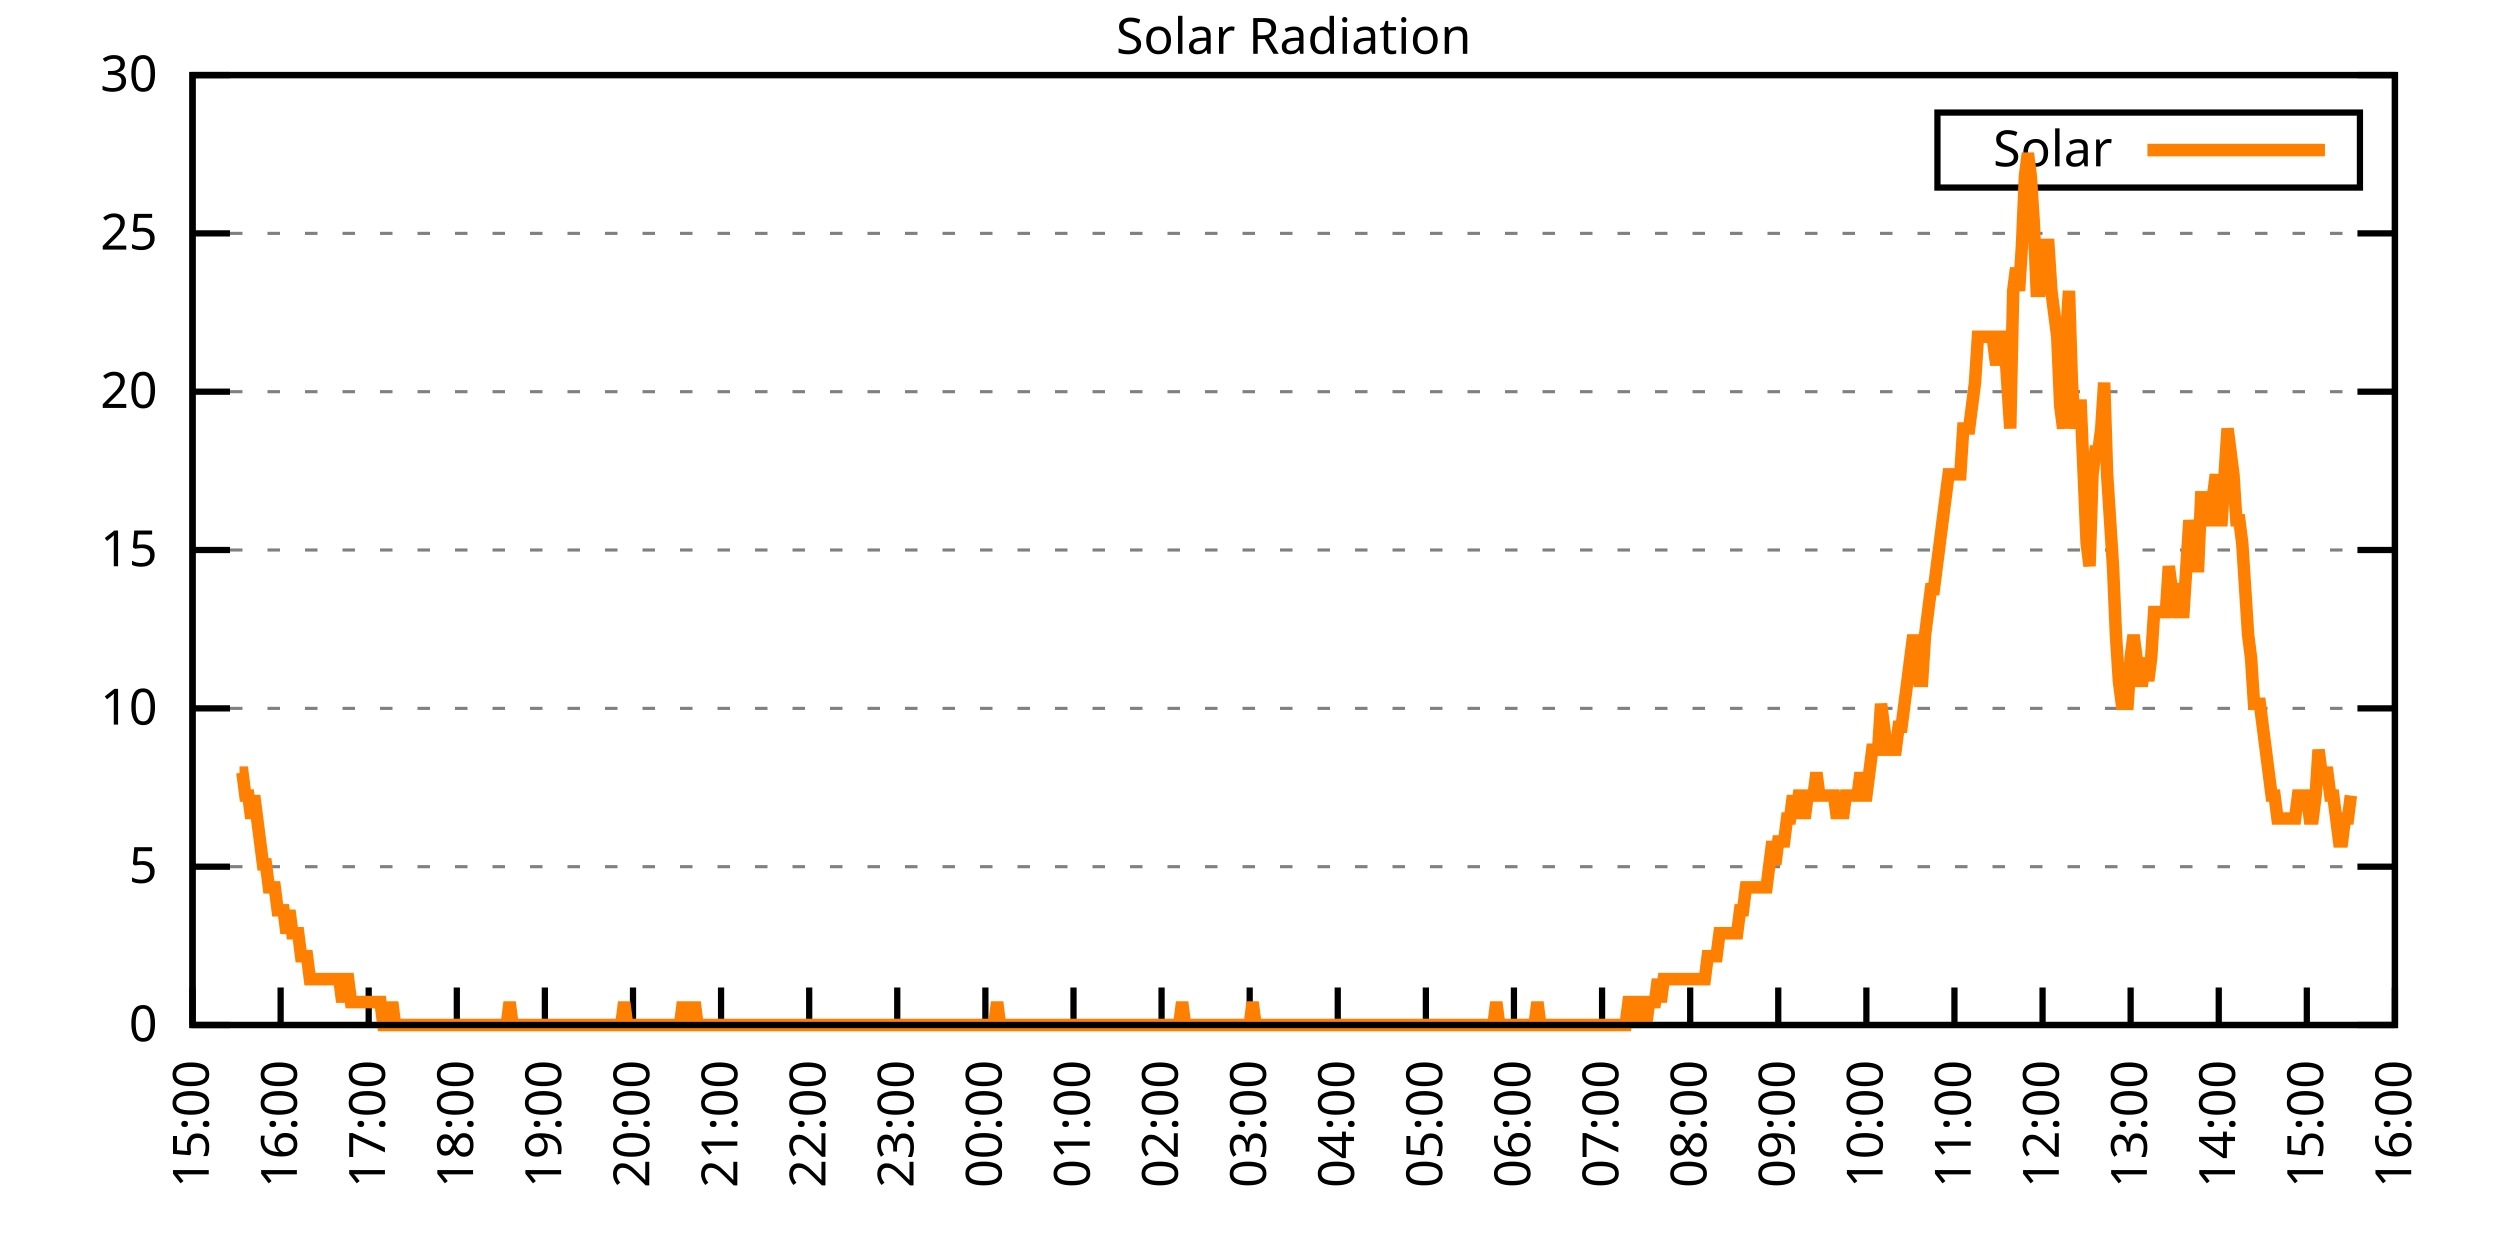
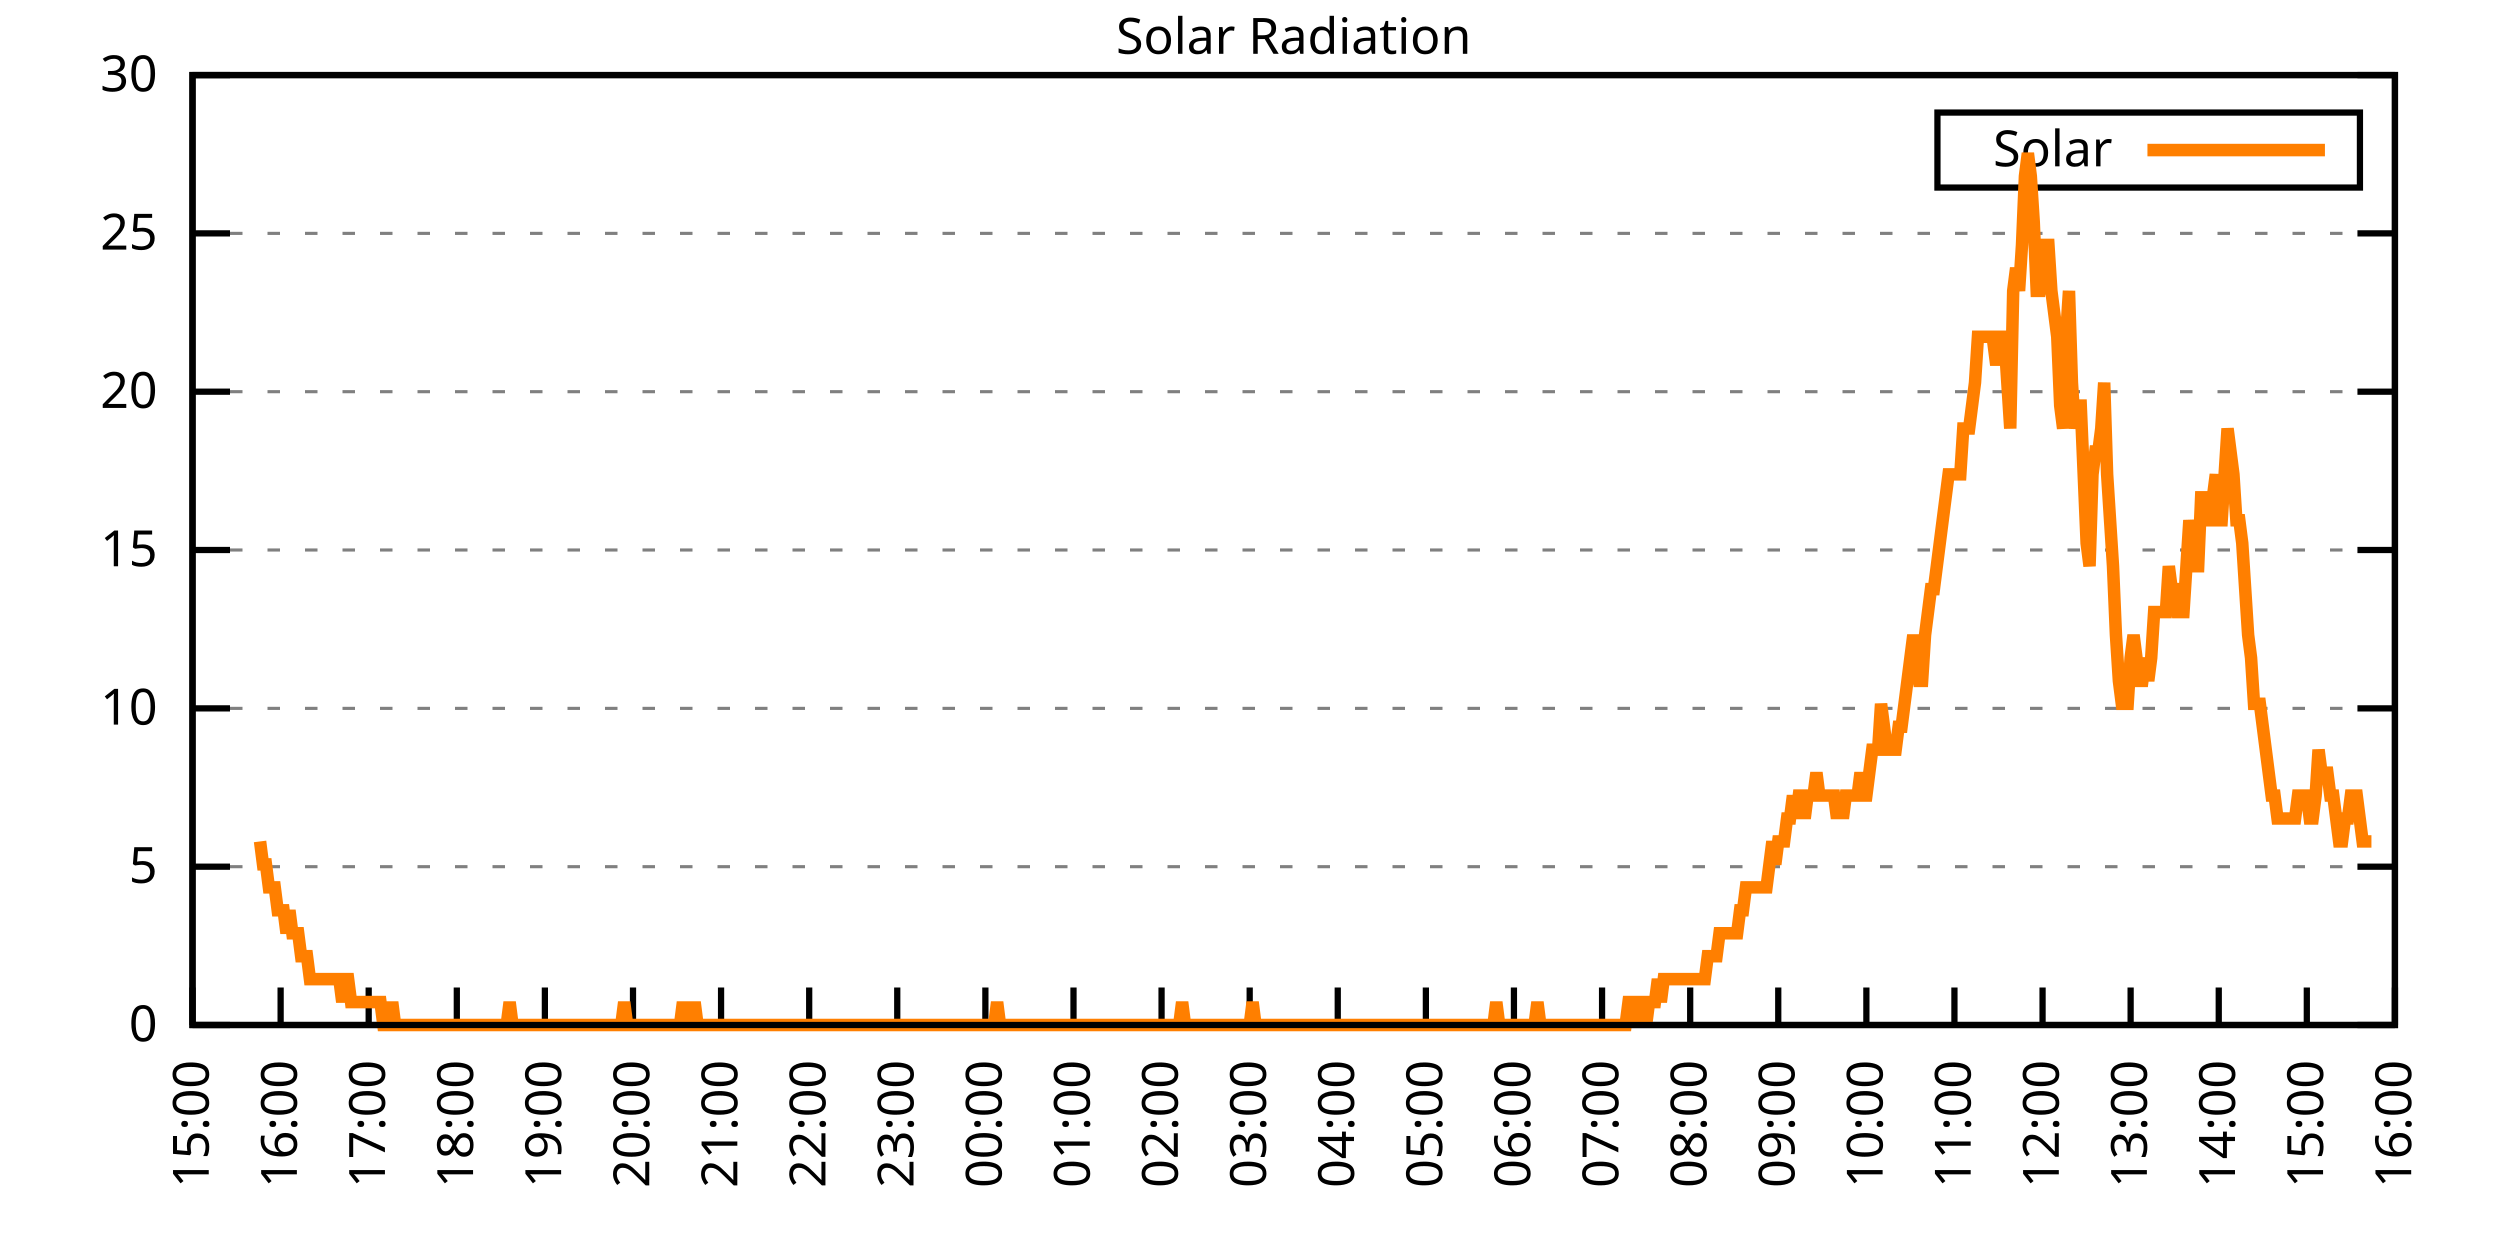
<svg xmlns="http://www.w3.org/2000/svg" xmlns:xlink="http://www.w3.org/1999/xlink" width="400" height="200" viewBox="0 0 400 200">
  <g id="gnuplot_canvas">
    <rect x="0" y="0" width="400" height="200" fill="none" />
    <defs>
      <circle id="gpDot" r="0.5" stroke-width="0.5" stroke="currentColor" />
      <path id="gpPt0" stroke-width="0.333" stroke="currentColor" d="M-1,0 h2 M0,-1 v2" />
      <path id="gpPt1" stroke-width="0.333" stroke="currentColor" d="M-1,-1 L1,1 M1,-1 L-1,1" />
      <path id="gpPt2" stroke-width="0.333" stroke="currentColor" d="M-1,0 L1,0 M0,-1 L0,1 M-1,-1 L1,1 M-1,1 L1,-1" />
      <rect id="gpPt3" stroke-width="0.333" stroke="currentColor" x="-1" y="-1" width="2" height="2" />
      <rect id="gpPt4" stroke-width="0.333" stroke="currentColor" fill="currentColor" x="-1" y="-1" width="2" height="2" />
      <circle id="gpPt5" stroke-width="0.333" stroke="currentColor" cx="0" cy="0" r="1" />
      <use xlink:href="#gpPt5" id="gpPt6" fill="currentColor" stroke="none" />
      <path id="gpPt7" stroke-width="0.333" stroke="currentColor" d="M0,-1.33 L-1.33,0.67 L1.33,0.67 z" />
      <use xlink:href="#gpPt7" id="gpPt8" fill="currentColor" stroke="none" />
      <use xlink:href="#gpPt7" id="gpPt9" stroke="currentColor" transform="rotate(180)" />
      <use xlink:href="#gpPt9" id="gpPt10" fill="currentColor" stroke="none" />
      <use xlink:href="#gpPt3" id="gpPt11" stroke="currentColor" transform="rotate(45)" />
      <use xlink:href="#gpPt11" id="gpPt12" fill="currentColor" stroke="none" />
      <path id="gpPt13" stroke-width="0.333" stroke="currentColor" d="M0,1.330 L1.265,0.411 L0.782,-1.067 L-0.782,-1.076 L-1.265,0.411 z" />
      <use xlink:href="#gpPt13" id="gpPt14" fill="currentColor" stroke="none" />
      <filter id="textbox" filterUnits="objectBoundingBox" x="0" y="0" height="1" width="1">
        <feFlood flood-color="white" flood-opacity="1" result="bgnd" />
        <feComposite in="SourceGraphic" in2="bgnd" operator="atop" />
      </filter>
      <filter id="greybox" filterUnits="objectBoundingBox" x="0" y="0" height="1" width="1">
        <feFlood flood-color="lightgrey" flood-opacity="1" result="grey" />
        <feComposite in="SourceGraphic" in2="grey" operator="atop" />
      </filter>
    </defs>
    <g fill="none" color="white" stroke="currentColor" stroke-width="1.00" stroke-linecap="butt" stroke-linejoin="miter">
</g>
    <g fill="none" color="black" stroke="currentColor" stroke-width="1.00" stroke-linecap="butt" stroke-linejoin="miter">
      <g stroke="none" shape-rendering="crispEdges">
        <polygon fill="rgb(255, 255, 255)" points="30.80,164.00 383.18,164.00 383.18,12.02 30.80,12.02 " />
      </g>
    </g>
    <g fill="none" color="black" stroke="currentColor" stroke-width="1.00" stroke-linecap="butt" stroke-linejoin="miter">
</g>
    <g fill="none" color="black" stroke="black" stroke-width="0.50" stroke-linecap="butt" stroke-linejoin="miter">
</g>
    <g fill="none" color="gray" stroke="currentColor" stroke-width="0.50" stroke-linecap="butt" stroke-linejoin="miter">
      <path stroke="gray" stroke-dasharray="2,4" class="gridline" d="M30.80,164.00 L383.19,164.00  " />
    </g>
    <g fill="none" color="gray" stroke="gray" stroke-width="1.00" stroke-linecap="butt" stroke-linejoin="miter">
</g>
    <g fill="none" color="black" stroke="currentColor" stroke-width="1.00" stroke-linecap="butt" stroke-linejoin="miter">
      <path stroke="black" d="M30.80,164.00 L36.80,164.00 M383.19,164.00 L377.19,164.00  " />
      <g transform="translate(25.20,166.60)" stroke="none" fill="black" font-family="Sans" font-size="8.00" text-anchor="end">
        <text>
          <tspan font-family="Sans"> 0</tspan>
        </text>
      </g>
    </g>
    <g fill="none" color="black" stroke="currentColor" stroke-width="1.00" stroke-linecap="butt" stroke-linejoin="miter">
</g>
    <g fill="none" color="black" stroke="black" stroke-width="0.50" stroke-linecap="butt" stroke-linejoin="miter">
</g>
    <g fill="none" color="gray" stroke="currentColor" stroke-width="0.50" stroke-linecap="butt" stroke-linejoin="miter">
      <path stroke="gray" stroke-dasharray="2,4" class="gridline" d="M30.80,138.67 L383.19,138.67  " />
    </g>
    <g fill="none" color="gray" stroke="gray" stroke-width="1.00" stroke-linecap="butt" stroke-linejoin="miter">
</g>
    <g fill="none" color="black" stroke="currentColor" stroke-width="1.00" stroke-linecap="butt" stroke-linejoin="miter">
      <path stroke="black" d="M30.80,138.67 L36.80,138.67 M383.19,138.67 L377.19,138.67  " />
      <g transform="translate(25.20,141.27)" stroke="none" fill="black" font-family="Sans" font-size="8.00" text-anchor="end">
        <text>
          <tspan font-family="Sans"> 5</tspan>
        </text>
      </g>
    </g>
    <g fill="none" color="black" stroke="currentColor" stroke-width="1.00" stroke-linecap="butt" stroke-linejoin="miter">
</g>
    <g fill="none" color="black" stroke="black" stroke-width="0.50" stroke-linecap="butt" stroke-linejoin="miter">
</g>
    <g fill="none" color="gray" stroke="currentColor" stroke-width="0.50" stroke-linecap="butt" stroke-linejoin="miter">
      <path stroke="gray" stroke-dasharray="2,4" class="gridline" d="M30.80,113.34 L383.19,113.34  " />
    </g>
    <g fill="none" color="gray" stroke="gray" stroke-width="1.00" stroke-linecap="butt" stroke-linejoin="miter">
</g>
    <g fill="none" color="black" stroke="currentColor" stroke-width="1.00" stroke-linecap="butt" stroke-linejoin="miter">
      <path stroke="black" d="M30.80,113.34 L36.80,113.34 M383.19,113.34 L377.19,113.34  " />
      <g transform="translate(25.20,115.94)" stroke="none" fill="black" font-family="Sans" font-size="8.00" text-anchor="end">
        <text>
          <tspan font-family="Sans"> 10</tspan>
        </text>
      </g>
    </g>
    <g fill="none" color="black" stroke="currentColor" stroke-width="1.00" stroke-linecap="butt" stroke-linejoin="miter">
</g>
    <g fill="none" color="black" stroke="black" stroke-width="0.50" stroke-linecap="butt" stroke-linejoin="miter">
</g>
    <g fill="none" color="gray" stroke="currentColor" stroke-width="0.50" stroke-linecap="butt" stroke-linejoin="miter">
      <path stroke="gray" stroke-dasharray="2,4" class="gridline" d="M30.80,88.00 L383.19,88.00  " />
    </g>
    <g fill="none" color="gray" stroke="gray" stroke-width="1.00" stroke-linecap="butt" stroke-linejoin="miter">
</g>
    <g fill="none" color="black" stroke="currentColor" stroke-width="1.00" stroke-linecap="butt" stroke-linejoin="miter">
      <path stroke="black" d="M30.80,88.00 L36.80,88.00 M383.19,88.00 L377.19,88.00  " />
      <g transform="translate(25.20,90.60)" stroke="none" fill="black" font-family="Sans" font-size="8.00" text-anchor="end">
        <text>
          <tspan font-family="Sans"> 15</tspan>
        </text>
      </g>
    </g>
    <g fill="none" color="black" stroke="currentColor" stroke-width="1.00" stroke-linecap="butt" stroke-linejoin="miter">
</g>
    <g fill="none" color="black" stroke="black" stroke-width="0.50" stroke-linecap="butt" stroke-linejoin="miter">
</g>
    <g fill="none" color="gray" stroke="currentColor" stroke-width="0.50" stroke-linecap="butt" stroke-linejoin="miter">
      <path stroke="gray" stroke-dasharray="2,4" class="gridline" d="M30.80,62.67 L383.19,62.67  " />
    </g>
    <g fill="none" color="gray" stroke="gray" stroke-width="1.00" stroke-linecap="butt" stroke-linejoin="miter">
</g>
    <g fill="none" color="black" stroke="currentColor" stroke-width="1.00" stroke-linecap="butt" stroke-linejoin="miter">
      <path stroke="black" d="M30.80,62.67 L36.80,62.67 M383.19,62.67 L377.19,62.67  " />
      <g transform="translate(25.20,65.27)" stroke="none" fill="black" font-family="Sans" font-size="8.00" text-anchor="end">
        <text>
          <tspan font-family="Sans"> 20</tspan>
        </text>
      </g>
    </g>
    <g fill="none" color="black" stroke="currentColor" stroke-width="1.00" stroke-linecap="butt" stroke-linejoin="miter">
</g>
    <g fill="none" color="black" stroke="black" stroke-width="0.50" stroke-linecap="butt" stroke-linejoin="miter">
</g>
    <g fill="none" color="gray" stroke="currentColor" stroke-width="0.50" stroke-linecap="butt" stroke-linejoin="miter">
      <path stroke="gray" stroke-dasharray="2,4" class="gridline" d="M30.80,37.34 L383.19,37.34  " />
    </g>
    <g fill="none" color="gray" stroke="gray" stroke-width="1.00" stroke-linecap="butt" stroke-linejoin="miter">
</g>
    <g fill="none" color="black" stroke="currentColor" stroke-width="1.00" stroke-linecap="butt" stroke-linejoin="miter">
      <path stroke="black" d="M30.80,37.34 L36.80,37.34 M383.19,37.34 L377.19,37.34  " />
      <g transform="translate(25.20,39.94)" stroke="none" fill="black" font-family="Sans" font-size="8.00" text-anchor="end">
        <text>
          <tspan font-family="Sans"> 25</tspan>
        </text>
      </g>
    </g>
    <g fill="none" color="black" stroke="currentColor" stroke-width="1.00" stroke-linecap="butt" stroke-linejoin="miter">
</g>
    <g fill="none" color="black" stroke="black" stroke-width="0.50" stroke-linecap="butt" stroke-linejoin="miter">
</g>
    <g fill="none" color="gray" stroke="currentColor" stroke-width="0.50" stroke-linecap="butt" stroke-linejoin="miter">
      <path stroke="gray" stroke-dasharray="2,4" class="gridline" d="M30.80,12.01 L383.19,12.01  " />
    </g>
    <g fill="none" color="gray" stroke="gray" stroke-width="1.00" stroke-linecap="butt" stroke-linejoin="miter">
</g>
    <g fill="none" color="black" stroke="currentColor" stroke-width="1.00" stroke-linecap="butt" stroke-linejoin="miter">
      <path stroke="black" d="M30.80,12.01 L36.80,12.01 M383.19,12.01 L377.19,12.01  " />
      <g transform="translate(25.20,14.61)" stroke="none" fill="black" font-family="Sans" font-size="8.00" text-anchor="end">
        <text>
          <tspan font-family="Sans"> 30</tspan>
        </text>
      </g>
    </g>
    <g fill="none" color="black" stroke="currentColor" stroke-width="1.00" stroke-linecap="butt" stroke-linejoin="miter">
      <path stroke="black" d="M30.80,164.00 L30.80,158.00  " />
      <g transform="translate(33.40,169.60) rotate(270.00)" stroke="none" fill="black" font-family="Sans" font-size="8.00" text-anchor="end">
        <text>
          <tspan font-family="Sans">15:00</tspan>
        </text>
      </g>
    </g>
    <g fill="none" color="black" stroke="currentColor" stroke-width="1.00" stroke-linecap="butt" stroke-linejoin="miter">
      <path stroke="black" d="M44.90,164.00 L44.90,158.00  " />
      <g transform="translate(47.50,169.60) rotate(270.00)" stroke="none" fill="black" font-family="Sans" font-size="8.00" text-anchor="end">
        <text>
          <tspan font-family="Sans">16:00</tspan>
        </text>
      </g>
    </g>
    <g fill="none" color="black" stroke="currentColor" stroke-width="1.00" stroke-linecap="butt" stroke-linejoin="miter">
      <path stroke="black" d="M58.99,164.00 L58.99,158.00  " />
      <g transform="translate(61.59,169.60) rotate(270.00)" stroke="none" fill="black" font-family="Sans" font-size="8.00" text-anchor="end">
        <text>
          <tspan font-family="Sans">17:00</tspan>
        </text>
      </g>
    </g>
    <g fill="none" color="black" stroke="currentColor" stroke-width="1.00" stroke-linecap="butt" stroke-linejoin="miter">
      <path stroke="black" d="M73.09,164.00 L73.09,158.00  " />
      <g transform="translate(75.69,169.60) rotate(270.00)" stroke="none" fill="black" font-family="Sans" font-size="8.00" text-anchor="end">
        <text>
          <tspan font-family="Sans">18:00</tspan>
        </text>
      </g>
    </g>
    <g fill="none" color="black" stroke="currentColor" stroke-width="1.00" stroke-linecap="butt" stroke-linejoin="miter">
      <path stroke="black" d="M87.18,164.00 L87.18,158.00  " />
      <g transform="translate(89.78,169.60) rotate(270.00)" stroke="none" fill="black" font-family="Sans" font-size="8.00" text-anchor="end">
        <text>
          <tspan font-family="Sans">19:00</tspan>
        </text>
      </g>
    </g>
    <g fill="none" color="black" stroke="currentColor" stroke-width="1.00" stroke-linecap="butt" stroke-linejoin="miter">
      <path stroke="black" d="M101.28,164.00 L101.28,158.00  " />
      <g transform="translate(103.88,169.60) rotate(270.00)" stroke="none" fill="black" font-family="Sans" font-size="8.00" text-anchor="end">
        <text>
          <tspan font-family="Sans">20:00</tspan>
        </text>
      </g>
    </g>
    <g fill="none" color="black" stroke="currentColor" stroke-width="1.00" stroke-linecap="butt" stroke-linejoin="miter">
      <path stroke="black" d="M115.37,164.00 L115.37,158.00  " />
      <g transform="translate(117.97,169.60) rotate(270.00)" stroke="none" fill="black" font-family="Sans" font-size="8.00" text-anchor="end">
        <text>
          <tspan font-family="Sans">21:00</tspan>
        </text>
      </g>
    </g>
    <g fill="none" color="black" stroke="currentColor" stroke-width="1.00" stroke-linecap="butt" stroke-linejoin="miter">
      <path stroke="black" d="M129.47,164.00 L129.47,158.00  " />
      <g transform="translate(132.07,169.60) rotate(270.00)" stroke="none" fill="black" font-family="Sans" font-size="8.00" text-anchor="end">
        <text>
          <tspan font-family="Sans">22:00</tspan>
        </text>
      </g>
    </g>
    <g fill="none" color="black" stroke="currentColor" stroke-width="1.00" stroke-linecap="butt" stroke-linejoin="miter">
      <path stroke="black" d="M143.56,164.00 L143.56,158.00  " />
      <g transform="translate(146.16,169.60) rotate(270.00)" stroke="none" fill="black" font-family="Sans" font-size="8.00" text-anchor="end">
        <text>
          <tspan font-family="Sans">23:00</tspan>
        </text>
      </g>
    </g>
    <g fill="none" color="black" stroke="currentColor" stroke-width="1.00" stroke-linecap="butt" stroke-linejoin="miter">
      <path stroke="black" d="M157.66,164.00 L157.66,158.00  " />
      <g transform="translate(160.26,169.60) rotate(270.00)" stroke="none" fill="black" font-family="Sans" font-size="8.00" text-anchor="end">
        <text>
          <tspan font-family="Sans">00:00</tspan>
        </text>
      </g>
    </g>
    <g fill="none" color="black" stroke="currentColor" stroke-width="1.00" stroke-linecap="butt" stroke-linejoin="miter">
      <path stroke="black" d="M171.76,164.00 L171.76,158.00  " />
      <g transform="translate(174.36,169.60) rotate(270.00)" stroke="none" fill="black" font-family="Sans" font-size="8.00" text-anchor="end">
        <text>
          <tspan font-family="Sans">01:00</tspan>
        </text>
      </g>
    </g>
    <g fill="none" color="black" stroke="currentColor" stroke-width="1.00" stroke-linecap="butt" stroke-linejoin="miter">
      <path stroke="black" d="M185.85,164.00 L185.85,158.00  " />
      <g transform="translate(188.45,169.60) rotate(270.00)" stroke="none" fill="black" font-family="Sans" font-size="8.00" text-anchor="end">
        <text>
          <tspan font-family="Sans">02:00</tspan>
        </text>
      </g>
    </g>
    <g fill="none" color="black" stroke="currentColor" stroke-width="1.00" stroke-linecap="butt" stroke-linejoin="miter">
      <path stroke="black" d="M199.95,164.00 L199.95,158.00  " />
      <g transform="translate(202.55,169.60) rotate(270.00)" stroke="none" fill="black" font-family="Sans" font-size="8.00" text-anchor="end">
        <text>
          <tspan font-family="Sans">03:00</tspan>
        </text>
      </g>
    </g>
    <g fill="none" color="black" stroke="currentColor" stroke-width="1.00" stroke-linecap="butt" stroke-linejoin="miter">
      <path stroke="black" d="M214.04,164.00 L214.04,158.00  " />
      <g transform="translate(216.64,169.60) rotate(270.00)" stroke="none" fill="black" font-family="Sans" font-size="8.00" text-anchor="end">
        <text>
          <tspan font-family="Sans">04:00</tspan>
        </text>
      </g>
    </g>
    <g fill="none" color="black" stroke="currentColor" stroke-width="1.00" stroke-linecap="butt" stroke-linejoin="miter">
      <path stroke="black" d="M228.14,164.00 L228.14,158.00  " />
      <g transform="translate(230.74,169.60) rotate(270.00)" stroke="none" fill="black" font-family="Sans" font-size="8.00" text-anchor="end">
        <text>
          <tspan font-family="Sans">05:00</tspan>
        </text>
      </g>
    </g>
    <g fill="none" color="black" stroke="currentColor" stroke-width="1.00" stroke-linecap="butt" stroke-linejoin="miter">
      <path stroke="black" d="M242.23,164.00 L242.23,158.00  " />
      <g transform="translate(244.83,169.60) rotate(270.00)" stroke="none" fill="black" font-family="Sans" font-size="8.00" text-anchor="end">
        <text>
          <tspan font-family="Sans">06:00</tspan>
        </text>
      </g>
    </g>
    <g fill="none" color="black" stroke="currentColor" stroke-width="1.00" stroke-linecap="butt" stroke-linejoin="miter">
      <path stroke="black" d="M256.33,164.00 L256.33,158.00  " />
      <g transform="translate(258.93,169.60) rotate(270.00)" stroke="none" fill="black" font-family="Sans" font-size="8.00" text-anchor="end">
        <text>
          <tspan font-family="Sans">07:00</tspan>
        </text>
      </g>
    </g>
    <g fill="none" color="black" stroke="currentColor" stroke-width="1.00" stroke-linecap="butt" stroke-linejoin="miter">
      <path stroke="black" d="M270.43,164.00 L270.43,158.00  " />
      <g transform="translate(273.03,169.60) rotate(270.00)" stroke="none" fill="black" font-family="Sans" font-size="8.00" text-anchor="end">
        <text>
          <tspan font-family="Sans">08:00</tspan>
        </text>
      </g>
    </g>
    <g fill="none" color="black" stroke="currentColor" stroke-width="1.00" stroke-linecap="butt" stroke-linejoin="miter">
      <path stroke="black" d="M284.52,164.00 L284.52,158.00  " />
      <g transform="translate(287.12,169.60) rotate(270.00)" stroke="none" fill="black" font-family="Sans" font-size="8.00" text-anchor="end">
        <text>
          <tspan font-family="Sans">09:00</tspan>
        </text>
      </g>
    </g>
    <g fill="none" color="black" stroke="currentColor" stroke-width="1.00" stroke-linecap="butt" stroke-linejoin="miter">
      <path stroke="black" d="M298.62,164.00 L298.62,158.00  " />
      <g transform="translate(301.22,169.60) rotate(270.00)" stroke="none" fill="black" font-family="Sans" font-size="8.00" text-anchor="end">
        <text>
          <tspan font-family="Sans">10:00</tspan>
        </text>
      </g>
    </g>
    <g fill="none" color="black" stroke="currentColor" stroke-width="1.00" stroke-linecap="butt" stroke-linejoin="miter">
      <path stroke="black" d="M312.71,164.00 L312.71,158.00  " />
      <g transform="translate(315.31,169.60) rotate(270.00)" stroke="none" fill="black" font-family="Sans" font-size="8.00" text-anchor="end">
        <text>
          <tspan font-family="Sans">11:00</tspan>
        </text>
      </g>
    </g>
    <g fill="none" color="black" stroke="currentColor" stroke-width="1.00" stroke-linecap="butt" stroke-linejoin="miter">
      <path stroke="black" d="M326.81,164.00 L326.81,158.00  " />
      <g transform="translate(329.41,169.60) rotate(270.00)" stroke="none" fill="black" font-family="Sans" font-size="8.00" text-anchor="end">
        <text>
          <tspan font-family="Sans">12:00</tspan>
        </text>
      </g>
    </g>
    <g fill="none" color="black" stroke="currentColor" stroke-width="1.00" stroke-linecap="butt" stroke-linejoin="miter">
      <path stroke="black" d="M340.90,164.00 L340.90,158.00  " />
      <g transform="translate(343.50,169.60) rotate(270.00)" stroke="none" fill="black" font-family="Sans" font-size="8.00" text-anchor="end">
        <text>
          <tspan font-family="Sans">13:00</tspan>
        </text>
      </g>
    </g>
    <g fill="none" color="black" stroke="currentColor" stroke-width="1.00" stroke-linecap="butt" stroke-linejoin="miter">
      <path stroke="black" d="M355.00,164.00 L355.00,158.00  " />
      <g transform="translate(357.60,169.60) rotate(270.00)" stroke="none" fill="black" font-family="Sans" font-size="8.00" text-anchor="end">
        <text>
          <tspan font-family="Sans">14:00</tspan>
        </text>
      </g>
    </g>
    <g fill="none" color="black" stroke="currentColor" stroke-width="1.00" stroke-linecap="butt" stroke-linejoin="miter">
      <path stroke="black" d="M369.09,164.00 L369.09,158.00  " />
      <g transform="translate(371.69,169.60) rotate(270.00)" stroke="none" fill="black" font-family="Sans" font-size="8.00" text-anchor="end">
        <text>
          <tspan font-family="Sans">15:00</tspan>
        </text>
      </g>
    </g>
    <g fill="none" color="black" stroke="currentColor" stroke-width="1.00" stroke-linecap="butt" stroke-linejoin="miter">
      <path stroke="black" d="M383.19,164.00 L383.19,158.00  " />
      <g transform="translate(385.79,169.60) rotate(270.00)" stroke="none" fill="black" font-family="Sans" font-size="8.00" text-anchor="end">
        <text>
          <tspan font-family="Sans">16:00</tspan>
        </text>
      </g>
    </g>
    <g fill="none" color="black" stroke="currentColor" stroke-width="1.00" stroke-linecap="butt" stroke-linejoin="miter">
</g>
    <g fill="none" color="black" stroke="currentColor" stroke-width="1.00" stroke-linecap="butt" stroke-linejoin="miter">
      <path stroke="black" d="M30.80,12.01 L30.80,164.00 L383.19,164.00 L383.19,12.01 L30.80,12.01 Z  " />
    </g>
    <g fill="none" color="black" stroke="currentColor" stroke-width="1.00" stroke-linecap="butt" stroke-linejoin="miter">
</g>
    <g fill="none" color="black" stroke="currentColor" stroke-width="1.00" stroke-linecap="butt" stroke-linejoin="miter">
      <path stroke="black" d="M309.99,30.01 L309.99,18.01 L377.59,18.01 L377.59,30.01 L309.99,30.01 Z  " />
    </g>
    <g id="Solar_Radiation_plot_1">
      <g fill="none" color="white" stroke="black" stroke-width="2.00" stroke-linecap="butt" stroke-linejoin="miter">
</g>
      <g fill="none" color="black" stroke="currentColor" stroke-width="2.00" stroke-linecap="butt" stroke-linejoin="miter">
        <g transform="translate(337.99,26.61)" stroke="none" fill="black" font-family="Sans" font-size="8.00" text-anchor="end">
          <text>
            <tspan font-family="Sans">Solar</tspan>
          </text>
        </g>
      </g>
      <g fill="none" color="black" stroke="currentColor" stroke-width="2.00" stroke-linecap="butt" stroke-linejoin="miter">
-         <path stroke="rgb(255, 127,   0)" d="M343.59,24.01 L371.99,24.01 M38.32,123.62 L38.79,123.62 L39.26,127.29 L39.73,127.29 L40.20,130.96 L40.67,127.29   L41.14,130.96 L41.61,134.63 L42.08,138.30 L42.55,138.30 L43.02,141.98 L43.49,141.98 L43.96,141.98 L44.43,145.65   L44.90,145.65 L45.37,145.65 L45.84,149.32 L46.31,145.65 L46.78,149.32 L47.24,149.32 L47.71,149.32 L48.18,152.99   L48.65,152.99 L49.12,152.99 L49.59,156.66 L50.06,156.66 L50.53,156.66 L51.00,156.66 L51.47,156.66 L51.94,156.66   L52.41,156.66 L52.88,156.66 L53.35,156.66 L53.82,156.66 L54.29,156.66 L54.76,160.33 L55.23,156.66 L55.70,156.66   L56.17,160.33 L56.64,160.33 L57.11,160.33 L57.58,160.33 L58.05,160.33 L58.52,160.33 L58.99,160.33 L59.46,160.33   L59.93,160.33 L60.40,160.33 L60.87,160.33 L61.34,164.00 L61.81,164.00 L62.28,164.00 L62.75,160.33 L63.22,164.00   L63.69,164.00 L64.16,164.00 L64.63,164.00 L65.10,164.00 L65.57,164.00 L66.04,164.00 L66.51,164.00 L66.98,164.00   L67.45,164.00 L67.92,164.00 L68.39,164.00 L68.86,164.00 L69.33,164.00 L69.80,164.00 L70.27,164.00 L70.74,164.00   L71.21,164.00 L71.68,164.00 L72.15,164.00 L72.62,164.00 L73.09,164.00 L73.56,164.00 L74.03,164.00 L74.50,164.00   L74.97,164.00 L75.44,164.00 L75.91,164.00 L76.38,164.00 L76.85,164.00 L77.32,164.00 L77.79,164.00 L78.26,164.00   L78.73,164.00 L79.19,164.00 L79.66,164.00 L80.13,164.00 L80.60,164.00 L81.07,164.00 L81.54,160.33 L82.01,164.00   L82.48,164.00 L82.95,164.00 L83.42,164.00 L83.89,164.00 L84.36,164.00 L84.83,164.00 L85.30,164.00 L85.77,164.00   L86.24,164.00 L86.71,164.00 L87.18,164.00 L87.65,164.00 L88.12,164.00 L88.59,164.00 L89.06,164.00 L89.53,164.00   L90.00,164.00 L90.47,164.00 L90.94,164.00 L91.41,164.00 L91.88,164.00 L92.35,164.00 L92.82,164.00 L93.29,164.00   L93.76,164.00 L94.23,164.00 L94.70,164.00 L95.17,164.00 L95.64,164.00 L96.11,164.00 L96.58,164.00 L97.05,164.00   L97.52,164.00 L97.99,164.00 L98.46,164.00 L98.93,164.00 L99.40,164.00 L99.87,160.33 L100.34,164.00 L100.81,164.00   L101.28,164.00 L101.75,164.00 L102.22,164.00 L102.69,164.00 L103.16,164.00 L103.63,164.00 L104.10,164.00 L104.57,164.00   L105.04,164.00 L105.51,164.00 L105.98,164.00 L106.45,164.00 L106.92,164.00 L107.39,164.00 L107.86,164.00 L108.33,164.00   L108.80,164.00 L109.27,160.33 L109.74,164.00 L110.21,164.00 L110.68,164.00 L111.14,160.33 L111.61,164.00 L112.08,164.00   L112.55,164.00 L113.02,164.00 L113.49,164.00 L113.96,164.00 L114.43,164.00 L114.90,164.00 L115.37,164.00 L115.84,164.00   L116.31,164.00 L116.78,164.00 L117.25,164.00 L117.72,164.00 L118.19,164.00 L118.66,164.00 L119.13,164.00 L119.60,164.00   L120.07,164.00 L120.54,164.00 L121.01,164.00 L121.48,164.00 L121.95,164.00 L122.42,164.00 L122.89,164.00 L123.36,164.00   L123.83,164.00 L124.30,164.00 L124.77,164.00 L125.24,164.00 L125.71,164.00 L126.18,164.00 L126.65,164.00 L127.12,164.00   L127.59,164.00 L128.06,164.00 L128.53,164.00 L129.00,164.00 L129.47,164.00 L129.94,164.00 L130.41,164.00 L130.88,164.00   L131.35,164.00 L131.82,164.00 L132.29,164.00 L132.76,164.00 L133.23,164.00 L133.70,164.00 L134.17,164.00 L134.64,164.00   L135.11,164.00 L135.58,164.00 L136.05,164.00 L136.52,164.00 L136.99,164.00 L137.46,164.00 L137.93,164.00 L138.40,164.00   L138.87,164.00 L139.34,164.00 L139.81,164.00 L140.28,164.00 L140.75,164.00 L141.22,164.00 L141.69,164.00 L142.16,164.00   L142.63,164.00 L143.09,164.00 L143.56,164.00 L144.03,164.00 L144.50,164.00 L144.97,164.00 L145.44,164.00 L145.91,164.00   L146.38,164.00 L146.85,164.00 L147.32,164.00 L147.79,164.00 L148.26,164.00 L148.73,164.00 L149.20,164.00 L149.67,164.00   L150.14,164.00 L150.61,164.00 L151.08,164.00 L151.55,164.00 L152.02,164.00 L152.49,164.00 L152.96,164.00 L153.43,164.00   L153.90,164.00 L154.37,164.00 L154.84,164.00 L155.31,164.00 L155.78,164.00 L156.25,164.00 L156.72,164.00 L157.19,164.00   L157.66,164.00 L158.13,164.00 L158.60,164.00 L159.07,164.00 L159.54,160.33 L160.01,164.00 L160.48,164.00 L160.95,164.00   L161.42,164.00 L161.89,164.00 L162.36,164.00 L162.83,164.00 L163.30,164.00 L163.77,164.00 L164.24,164.00 L164.71,164.00   L165.18,164.00 L165.65,164.00 L166.12,164.00 L166.59,164.00 L167.06,164.00 L167.53,164.00 L168.00,164.00 L168.47,164.00   L168.94,164.00 L169.41,164.00 L169.88,164.00 L170.35,164.00 L170.82,164.00 L171.29,164.00 L171.76,164.00 L172.23,164.00   L172.70,164.00 L173.17,164.00 L173.64,164.00 L174.11,164.00 L174.58,164.00 L175.04,164.00 L175.51,164.00 L175.98,164.00   L176.45,164.00 L176.92,164.00 L177.39,164.00 L177.86,164.00 L178.33,164.00 L178.80,164.00 L179.27,164.00 L179.74,164.00   L180.21,164.00 L180.68,164.00 L181.15,164.00 L181.62,164.00 L182.09,164.00 L182.56,164.00 L183.03,164.00 L183.50,164.00   L183.97,164.00 L184.44,164.00 L184.91,164.00 L185.38,164.00 L185.85,164.00 L186.32,164.00 L186.79,164.00 L187.26,164.00   L187.73,164.00 L188.20,164.00 L188.67,164.00 L189.14,160.33 L189.61,164.00 L190.08,164.00 L190.55,164.00 L191.02,164.00   L191.49,164.00 L191.96,164.00 L192.43,164.00 L192.90,164.00 L193.37,164.00 L193.84,164.00 L194.31,164.00 L194.78,164.00   L195.25,164.00 L195.72,164.00 L196.19,164.00 L196.66,164.00 L197.13,164.00 L197.60,164.00 L198.07,164.00 L198.54,164.00   L199.01,164.00 L199.48,164.00 L199.95,164.00 L200.42,160.33 L200.89,164.00 L201.36,164.00 L201.83,164.00 L202.30,164.00   L202.77,164.00 L203.24,164.00 L203.71,164.00 L204.18,164.00 L204.65,164.00 L205.12,164.00 L205.59,164.00 L206.06,164.00   L206.53,164.00 L207.00,164.00 L207.46,164.00 L207.93,164.00 L208.40,164.00 L208.87,164.00 L209.34,164.00 L209.81,164.00   L210.28,164.00 L210.75,164.00 L211.22,164.00 L211.69,164.00 L212.16,164.00 L212.63,164.00 L213.10,164.00 L213.57,164.00   L214.04,164.00 L214.51,164.00 L214.98,164.00 L215.45,164.00 L215.92,164.00 L216.39,164.00 L216.86,164.00 L217.33,164.00   L217.80,164.00 L218.27,164.00 L218.74,164.00 L219.21,164.00 L219.68,164.00 L220.15,164.00 L220.62,164.00 L221.09,164.00   L221.56,164.00 L222.03,164.00 L222.50,164.00 L222.97,164.00 L223.44,164.00 L223.91,164.00 L224.38,164.00 L224.85,164.00   L225.32,164.00 L225.79,164.00 L226.26,164.00 L226.73,164.00 L227.20,164.00 L227.67,164.00 L228.14,164.00 L228.61,164.00   L229.08,164.00 L229.55,164.00 L230.02,164.00 L230.49,164.00 L230.96,164.00 L231.43,164.00 L231.90,164.00 L232.37,164.00   L232.84,164.00 L233.31,164.00 L233.78,164.00 L234.25,164.00 L234.72,164.00 L235.19,164.00 L235.66,164.00 L236.13,164.00   L236.60,164.00 L237.07,164.00 L237.54,164.00 L238.01,164.00 L238.48,164.00 L238.95,164.00 L239.41,160.33 L239.88,164.00   L240.35,164.00 L240.82,164.00 L241.29,164.00 L241.76,164.00 L242.23,164.00 L242.70,164.00 L243.17,164.00 L243.64,164.00   L244.11,164.00 L244.58,164.00 L245.05,164.00 L245.52,164.00 L245.99,160.33 L246.46,164.00 L246.93,164.00 L247.40,164.00   L247.87,164.00 L248.34,164.00 L248.81,164.00 L249.28,164.00 L249.75,164.00 L250.22,164.00 L250.69,164.00 L251.16,164.00   L251.63,164.00 L252.10,164.00 L252.57,164.00 L253.04,164.00 L253.51,164.00 L253.98,164.00 L254.45,164.00 L254.92,164.00   L255.39,164.00 L255.86,164.00 L256.33,164.00 L256.80,164.00 L257.27,164.00 L257.74,164.00 L258.21,164.00 L258.68,164.00   L259.15,164.00 L259.62,164.00 L260.09,164.00 L260.56,160.33 L261.03,160.33 L261.50,164.00 L261.97,160.33 L262.44,160.33   L262.91,160.33 L263.38,164.00 L263.85,160.33 L264.32,160.33 L264.79,160.33 L265.26,156.66 L265.73,160.33 L266.20,156.66   L266.67,156.66 L267.14,156.66 L267.61,156.66 L268.08,156.66 L268.55,156.66 L269.02,156.66 L269.49,156.66 L269.96,156.66   L270.43,156.66 L270.90,156.66 L271.36,156.66 L271.83,156.66 L272.30,156.66 L272.77,156.66 L273.24,152.99 L273.71,152.99   L274.18,152.99 L274.65,152.99 L275.12,149.32 L275.59,149.32 L276.06,149.32 L276.53,149.32 L277.00,149.32 L277.47,149.32   L277.94,149.32 L278.41,145.65 L278.88,145.65 L279.35,141.98 L279.82,141.98 L280.29,141.98 L280.76,141.98 L281.23,141.98   L281.70,141.98 L282.17,141.98 L282.64,141.98 L283.11,138.30 L283.58,134.63 L284.05,138.30 L284.52,134.63 L284.99,134.63   L285.46,134.63 L285.93,130.96 L286.40,130.96 L286.87,127.29 L287.34,130.96 L287.81,127.29 L288.28,127.29 L288.75,130.96   L289.22,127.29 L289.69,127.29 L290.16,127.29 L290.63,123.62 L291.10,127.29 L291.57,127.29 L292.04,127.29 L292.51,127.29   L292.98,127.29 L293.45,127.29 L293.92,130.96 L294.39,127.29 L294.86,130.96 L295.33,127.29 L295.80,127.29 L296.27,127.29   L296.74,127.29 L297.21,127.29 L297.68,123.62 L298.15,127.29 L298.62,127.29 L299.09,123.62 L299.56,119.95 L300.03,119.95   L300.50,119.95 L300.97,112.61 L301.44,116.28 L301.91,119.95 L302.38,119.95 L302.85,119.95 L303.31,119.95 L303.78,116.28   L304.25,116.28 L304.72,112.61 L305.19,108.94 L305.66,105.27 L306.13,101.60 L306.60,105.27 L307.07,108.94 L307.54,108.94   L308.01,101.60 L308.48,97.93 L308.95,94.26 L309.42,94.26 L309.89,90.59 L310.36,86.91 L310.83,83.24 L311.30,79.57   L311.77,75.90 L312.24,75.90 L312.71,75.90 L313.18,75.90 L313.65,75.90 L314.12,68.56 L314.59,68.56 L315.06,68.56   L315.53,64.89 L316.00,61.22 L316.47,53.88 L316.94,53.88 L317.41,53.88 L317.88,53.88 L318.35,53.88 L318.82,53.88   L319.29,57.55 L319.76,57.55 L320.23,53.88 L320.70,53.88 L321.17,61.22 L321.64,68.56 L322.11,46.54 L322.58,42.87   L323.05,46.54 L323.52,39.19 L323.99,28.18 L324.46,24.51 L324.93,28.18 L325.40,35.52 L325.87,46.54 L326.34,46.54   L326.81,42.87 L327.28,39.19 L327.75,39.19 L328.22,46.54 L328.69,50.21 L329.16,53.88 L329.63,64.89 L330.10,68.56   L330.57,53.88 L331.04,46.54 L331.51,61.22 L331.98,68.56 L332.45,64.89 L332.92,64.89 L333.39,75.90 L333.86,86.91   L334.33,90.59 L334.80,75.90 L335.26,72.23 L335.73,72.23 L336.20,68.56 L336.67,61.22 L337.14,75.90 L337.61,83.24   L338.08,90.59 L338.55,101.60 L339.02,108.94 L339.49,112.61 L339.96,112.61 L340.43,112.61 L340.90,105.27 L341.37,101.60   L341.84,105.27 L342.31,108.94 L342.78,108.94 L343.25,105.27 L343.72,108.94 L344.19,105.27 L344.66,97.93 L345.13,97.93   L345.60,97.93 L346.07,97.93 L346.54,97.93 L347.01,90.59 L347.48,94.26 L347.95,94.26 L348.42,97.93 L348.89,97.93   L349.36,97.93 L349.83,90.59 L350.30,83.24 L350.77,86.91 L351.24,90.59 L351.71,90.59 L352.18,79.57 L352.65,79.57   L353.12,83.24 L353.59,83.24 L354.06,79.57 L354.53,75.90 L355.00,83.24 L355.47,83.24 L355.94,75.90 L356.41,68.56   L356.88,72.23 L357.35,75.90 L357.82,83.24 L358.29,83.24 L358.76,86.91 L359.23,94.26 L359.70,101.60 L360.17,105.27   L360.64,112.61 L361.11,112.61 L361.58,112.61 L362.05,116.28 L362.52,119.95 L362.99,123.62 L363.46,127.29 L363.93,127.29   L364.40,130.96 L364.87,130.96 L365.34,130.96 L365.81,130.96 L366.28,130.96 L366.75,130.96 L367.21,130.96 L367.68,127.29   L368.15,127.29 L368.62,127.29 L369.09,127.29 L369.56,130.96 L370.03,130.96 L370.50,127.29 L370.97,119.95 L371.44,123.62   L371.91,123.62 L372.38,123.62 L372.85,127.29 L373.32,127.29 L373.79,130.96 L374.26,134.63 L374.73,134.63 L375.20,130.96   L375.67,130.96 L376.14,127.29  " />
+         <path stroke="rgb(255, 127,   0)" d="M343.59,24.01 L371.99,24.01 M41.61,134.63 L42.08,138.30 L42.55,138.30 L43.02,141.98 L43.49,141.98 L43.96,141.98   L44.43,145.65 L44.90,145.65 L45.37,145.65 L45.84,149.32 L46.31,145.65 L46.78,149.32 L47.24,149.32 L47.71,149.32   L48.18,152.99 L48.65,152.99 L49.12,152.99 L49.59,156.66 L50.06,156.66 L50.53,156.66 L51.00,156.66 L51.47,156.66   L51.94,156.66 L52.41,156.66 L52.88,156.66 L53.35,156.66 L53.82,156.66 L54.29,156.66 L54.76,160.33 L55.23,156.66   L55.70,156.66 L56.17,160.33 L56.64,160.33 L57.11,160.33 L57.58,160.33 L58.05,160.33 L58.52,160.33 L58.99,160.33   L59.46,160.33 L59.93,160.33 L60.40,160.33 L60.87,160.33 L61.34,164.00 L61.81,164.00 L62.28,164.00 L62.75,160.33   L63.22,164.00 L63.69,164.00 L64.16,164.00 L64.63,164.00 L65.10,164.00 L65.57,164.00 L66.04,164.00 L66.51,164.00   L66.98,164.00 L67.45,164.00 L67.92,164.00 L68.39,164.00 L68.86,164.00 L69.33,164.00 L69.80,164.00 L70.27,164.00   L70.74,164.00 L71.21,164.00 L71.68,164.00 L72.15,164.00 L72.62,164.00 L73.09,164.00 L73.56,164.00 L74.03,164.00   L74.50,164.00 L74.97,164.00 L75.44,164.00 L75.91,164.00 L76.38,164.00 L76.85,164.00 L77.32,164.00 L77.79,164.00   L78.26,164.00 L78.73,164.00 L79.19,164.00 L79.66,164.00 L80.13,164.00 L80.60,164.00 L81.07,164.00 L81.54,160.33   L82.01,164.00 L82.48,164.00 L82.95,164.00 L83.42,164.00 L83.89,164.00 L84.36,164.00 L84.83,164.00 L85.30,164.00   L85.77,164.00 L86.24,164.00 L86.71,164.00 L87.18,164.00 L87.65,164.00 L88.12,164.00 L88.59,164.00 L89.06,164.00   L89.53,164.00 L90.00,164.00 L90.47,164.00 L90.94,164.00 L91.41,164.00 L91.88,164.00 L92.35,164.00 L92.82,164.00   L93.29,164.00 L93.76,164.00 L94.23,164.00 L94.70,164.00 L95.17,164.00 L95.64,164.00 L96.11,164.00 L96.58,164.00   L97.05,164.00 L97.52,164.00 L97.99,164.00 L98.46,164.00 L98.93,164.00 L99.40,164.00 L99.87,160.33 L100.34,164.00   L100.81,164.00 L101.28,164.00 L101.75,164.00 L102.22,164.00 L102.69,164.00 L103.16,164.00 L103.63,164.00 L104.10,164.00   L104.57,164.00 L105.04,164.00 L105.51,164.00 L105.98,164.00 L106.45,164.00 L106.92,164.00 L107.39,164.00 L107.86,164.00   L108.33,164.00 L108.80,164.00 L109.27,160.33 L109.74,164.00 L110.21,164.00 L110.68,164.00 L111.14,160.33 L111.61,164.00   L112.08,164.00 L112.55,164.00 L113.02,164.00 L113.49,164.00 L113.96,164.00 L114.43,164.00 L114.90,164.00 L115.37,164.00   L115.84,164.00 L116.31,164.00 L116.78,164.00 L117.25,164.00 L117.72,164.00 L118.19,164.00 L118.66,164.00 L119.13,164.00   L119.60,164.00 L120.07,164.00 L120.54,164.00 L121.01,164.00 L121.48,164.00 L121.95,164.00 L122.42,164.00 L122.89,164.00   L123.36,164.00 L123.83,164.00 L124.30,164.00 L124.77,164.00 L125.24,164.00 L125.71,164.00 L126.18,164.00 L126.65,164.00   L127.12,164.00 L127.59,164.00 L128.06,164.00 L128.53,164.00 L129.00,164.00 L129.47,164.00 L129.94,164.00 L130.41,164.00   L130.88,164.00 L131.35,164.00 L131.82,164.00 L132.29,164.00 L132.76,164.00 L133.23,164.00 L133.70,164.00 L134.17,164.00   L134.64,164.00 L135.11,164.00 L135.58,164.00 L136.05,164.00 L136.52,164.00 L136.99,164.00 L137.46,164.00 L137.93,164.00   L138.40,164.00 L138.87,164.00 L139.34,164.00 L139.81,164.00 L140.28,164.00 L140.75,164.00 L141.22,164.00 L141.69,164.00   L142.16,164.00 L142.63,164.00 L143.09,164.00 L143.56,164.00 L144.03,164.00 L144.50,164.00 L144.97,164.00 L145.44,164.00   L145.91,164.00 L146.38,164.00 L146.85,164.00 L147.32,164.00 L147.79,164.00 L148.26,164.00 L148.73,164.00 L149.20,164.00   L149.67,164.00 L150.14,164.00 L150.61,164.00 L151.08,164.00 L151.55,164.00 L152.02,164.00 L152.49,164.00 L152.96,164.00   L153.43,164.00 L153.90,164.00 L154.37,164.00 L154.84,164.00 L155.31,164.00 L155.78,164.00 L156.25,164.00 L156.72,164.00   L157.19,164.00 L157.66,164.00 L158.13,164.00 L158.60,164.00 L159.07,164.00 L159.54,160.33 L160.01,164.00 L160.48,164.00   L160.95,164.00 L161.42,164.00 L161.89,164.00 L162.36,164.00 L162.83,164.00 L163.30,164.00 L163.77,164.00 L164.24,164.00   L164.71,164.00 L165.18,164.00 L165.65,164.00 L166.12,164.00 L166.59,164.00 L167.06,164.00 L167.53,164.00 L168.00,164.00   L168.47,164.00 L168.94,164.00 L169.41,164.00 L169.88,164.00 L170.35,164.00 L170.82,164.00 L171.29,164.00 L171.76,164.00   L172.23,164.00 L172.70,164.00 L173.17,164.00 L173.64,164.00 L174.11,164.00 L174.58,164.00 L175.04,164.00 L175.51,164.00   L175.98,164.00 L176.45,164.00 L176.92,164.00 L177.39,164.00 L177.86,164.00 L178.33,164.00 L178.80,164.00 L179.27,164.00   L179.74,164.00 L180.21,164.00 L180.68,164.00 L181.15,164.00 L181.62,164.00 L182.09,164.00 L182.56,164.00 L183.03,164.00   L183.50,164.00 L183.97,164.00 L184.44,164.00 L184.91,164.00 L185.38,164.00 L185.85,164.00 L186.32,164.00 L186.79,164.00   L187.26,164.00 L187.73,164.00 L188.20,164.00 L188.67,164.00 L189.14,160.33 L189.61,164.00 L190.08,164.00 L190.55,164.00   L191.02,164.00 L191.49,164.00 L191.96,164.00 L192.43,164.00 L192.90,164.00 L193.37,164.00 L193.84,164.00 L194.31,164.00   L194.78,164.00 L195.25,164.00 L195.72,164.00 L196.19,164.00 L196.66,164.00 L197.13,164.00 L197.60,164.00 L198.07,164.00   L198.54,164.00 L199.01,164.00 L199.48,164.00 L199.95,164.00 L200.42,160.33 L200.89,164.00 L201.36,164.00 L201.83,164.00   L202.30,164.00 L202.77,164.00 L203.24,164.00 L203.71,164.00 L204.18,164.00 L204.65,164.00 L205.12,164.00 L205.59,164.00   L206.06,164.00 L206.53,164.00 L207.00,164.00 L207.46,164.00 L207.93,164.00 L208.40,164.00 L208.87,164.00 L209.34,164.00   L209.81,164.00 L210.28,164.00 L210.75,164.00 L211.22,164.00 L211.69,164.00 L212.16,164.00 L212.63,164.00 L213.10,164.00   L213.57,164.00 L214.04,164.00 L214.51,164.00 L214.98,164.00 L215.45,164.00 L215.92,164.00 L216.39,164.00 L216.86,164.00   L217.33,164.00 L217.80,164.00 L218.27,164.00 L218.74,164.00 L219.21,164.00 L219.68,164.00 L220.15,164.00 L220.62,164.00   L221.09,164.00 L221.56,164.00 L222.03,164.00 L222.50,164.00 L222.97,164.00 L223.44,164.00 L223.91,164.00 L224.38,164.00   L224.85,164.00 L225.32,164.00 L225.79,164.00 L226.26,164.00 L226.73,164.00 L227.20,164.00 L227.67,164.00 L228.14,164.00   L228.61,164.00 L229.08,164.00 L229.55,164.00 L230.02,164.00 L230.49,164.00 L230.96,164.00 L231.43,164.00 L231.90,164.00   L232.37,164.00 L232.84,164.00 L233.31,164.00 L233.78,164.00 L234.25,164.00 L234.72,164.00 L235.19,164.00 L235.66,164.00   L236.13,164.00 L236.60,164.00 L237.07,164.00 L237.54,164.00 L238.01,164.00 L238.48,164.00 L238.95,164.00 L239.41,160.33   L239.88,164.00 L240.35,164.00 L240.82,164.00 L241.29,164.00 L241.76,164.00 L242.23,164.00 L242.70,164.00 L243.17,164.00   L243.64,164.00 L244.11,164.00 L244.58,164.00 L245.05,164.00 L245.52,164.00 L245.99,160.33 L246.46,164.00 L246.93,164.00   L247.40,164.00 L247.87,164.00 L248.34,164.00 L248.81,164.00 L249.28,164.00 L249.75,164.00 L250.22,164.00 L250.69,164.00   L251.16,164.00 L251.63,164.00 L252.10,164.00 L252.57,164.00 L253.04,164.00 L253.51,164.00 L253.98,164.00 L254.45,164.00   L254.92,164.00 L255.39,164.00 L255.86,164.00 L256.33,164.00 L256.80,164.00 L257.27,164.00 L257.74,164.00 L258.21,164.00   L258.68,164.00 L259.15,164.00 L259.62,164.00 L260.09,164.00 L260.56,160.33 L261.03,160.33 L261.50,164.00 L261.97,160.33   L262.44,160.33 L262.91,160.33 L263.38,164.00 L263.85,160.33 L264.32,160.33 L264.79,160.33 L265.26,156.66 L265.73,160.33   L266.20,156.66 L266.67,156.66 L267.14,156.66 L267.61,156.66 L268.08,156.66 L268.55,156.66 L269.02,156.66 L269.49,156.66   L269.96,156.66 L270.43,156.66 L270.90,156.66 L271.36,156.66 L271.83,156.66 L272.30,156.66 L272.77,156.66 L273.24,152.99   L273.71,152.99 L274.18,152.99 L274.65,152.99 L275.12,149.32 L275.59,149.32 L276.06,149.32 L276.53,149.32 L277.00,149.32   L277.47,149.32 L277.94,149.32 L278.41,145.65 L278.88,145.65 L279.35,141.98 L279.82,141.98 L280.29,141.98 L280.76,141.98   L281.23,141.98 L281.70,141.98 L282.17,141.98 L282.64,141.98 L283.11,138.30 L283.58,134.63 L284.05,138.30 L284.52,134.63   L284.99,134.63 L285.46,134.63 L285.93,130.96 L286.40,130.96 L286.87,127.29 L287.34,130.96 L287.81,127.29 L288.28,127.29   L288.75,130.96 L289.22,127.29 L289.69,127.29 L290.16,127.29 L290.63,123.62 L291.10,127.29 L291.57,127.29 L292.04,127.29   L292.51,127.29 L292.98,127.29 L293.45,127.29 L293.92,130.96 L294.39,127.29 L294.86,130.96 L295.33,127.29 L295.80,127.29   L296.27,127.29 L296.74,127.29 L297.21,127.29 L297.68,123.62 L298.15,127.29 L298.62,127.29 L299.09,123.62 L299.56,119.95   L300.03,119.95 L300.50,119.95 L300.97,112.61 L301.44,116.28 L301.91,119.95 L302.38,119.95 L302.85,119.95 L303.31,119.95   L303.78,116.28 L304.25,116.28 L304.72,112.61 L305.19,108.94 L305.66,105.27 L306.13,101.60 L306.60,105.27 L307.07,108.94   L307.54,108.94 L308.01,101.60 L308.48,97.93 L308.95,94.26 L309.42,94.26 L309.89,90.59 L310.36,86.91 L310.83,83.24   L311.30,79.57 L311.77,75.90 L312.24,75.90 L312.71,75.90 L313.18,75.90 L313.65,75.90 L314.12,68.56 L314.59,68.56   L315.06,68.56 L315.53,64.89 L316.00,61.22 L316.47,53.88 L316.94,53.88 L317.41,53.88 L317.88,53.88 L318.35,53.88   L318.82,53.88 L319.29,57.55 L319.76,57.55 L320.23,53.88 L320.70,53.88 L321.17,61.22 L321.64,68.56 L322.11,46.54   L322.58,42.87 L323.05,46.54 L323.52,39.19 L323.99,28.18 L324.46,24.51 L324.93,28.18 L325.40,35.52 L325.87,46.54   L326.34,46.54 L326.81,42.87 L327.28,39.19 L327.75,39.19 L328.22,46.54 L328.69,50.21 L329.16,53.88 L329.63,64.89   L330.10,68.56 L330.57,53.88 L331.04,46.54 L331.51,61.22 L331.98,68.56 L332.45,64.89 L332.92,64.89 L333.39,75.90   L333.86,86.91 L334.33,90.59 L334.80,75.90 L335.26,72.23 L335.73,72.23 L336.20,68.56 L336.67,61.22 L337.14,75.90   L337.61,83.24 L338.08,90.59 L338.55,101.60 L339.02,108.94 L339.49,112.61 L339.96,112.61 L340.43,112.61 L340.90,105.27   L341.37,101.60 L341.84,105.27 L342.31,108.94 L342.78,108.94 L343.25,105.27 L343.72,108.94 L344.19,105.27 L344.66,97.93   L345.13,97.93 L345.60,97.93 L346.07,97.93 L346.54,97.93 L347.01,90.59 L347.48,94.26 L347.95,94.26 L348.42,97.93   L348.89,97.93 L349.36,97.93 L349.83,90.59 L350.30,83.24 L350.77,86.91 L351.24,90.59 L351.71,90.59 L352.18,79.57   L352.65,79.57 L353.12,83.24 L353.59,83.24 L354.06,79.57 L354.53,75.90 L355.00,83.24 L355.47,83.24 L355.94,75.90   L356.41,68.56 L356.88,72.23 L357.35,75.90 L357.82,83.24 L358.29,83.24 L358.76,86.91 L359.23,94.26 L359.70,101.60   L360.17,105.27 L360.64,112.61 L361.11,112.61 L361.58,112.61 L362.05,116.28 L362.52,119.95 L362.99,123.62 L363.46,127.29   L363.93,127.29 L364.40,130.96 L364.87,130.96 L365.34,130.96 L365.81,130.96 L366.28,130.96 L366.75,130.96 L367.21,130.96   L367.68,127.29 L368.15,127.29 L368.62,127.29 L369.09,127.29 L369.56,130.96 L370.03,130.96 L370.50,127.29 L370.97,119.95   L371.44,123.62 L371.91,123.62 L372.38,123.62 L372.85,127.29 L373.32,127.29 L373.79,130.96 L374.26,134.63 L374.73,134.63   L375.20,130.96 L375.67,130.96 L376.14,127.29 L376.61,127.29 L377.08,127.29 L377.55,130.96 L378.02,134.63 L378.49,134.63   L378.96,134.63 L379.43,134.63  " />
      </g>
    </g>
    <g fill="none" color="black" stroke="currentColor" stroke-width="2.00" stroke-linecap="butt" stroke-linejoin="miter">
</g>
    <g fill="none" color="black" stroke="black" stroke-width="1.00" stroke-linecap="butt" stroke-linejoin="miter">
</g>
    <g fill="none" color="black" stroke="currentColor" stroke-width="1.00" stroke-linecap="butt" stroke-linejoin="miter">
      <path stroke="black" d="M30.80,12.01 L30.80,164.00 L383.19,164.00 L383.19,12.01 L30.80,12.01 Z  " />
      <g transform="translate(6.80,88.01) rotate(270.00)" stroke="none" fill="black" font-family="Sans" font-size="8.00" text-anchor="middle">
        <text />
      </g>
    </g>
    <g fill="none" color="black" stroke="currentColor" stroke-width="1.00" stroke-linecap="butt" stroke-linejoin="miter">
</g>
    <g fill="none" color="black" stroke="currentColor" stroke-width="1.00" stroke-linecap="butt" stroke-linejoin="miter">
      <g transform="translate(206.99,8.61)" stroke="none" fill="black" font-family="Sans" font-size="8.00" text-anchor="middle">
        <text>
          <tspan font-family="Sans">Solar Radiation</tspan>
        </text>
      </g>
    </g>
    <g fill="none" color="black" stroke="currentColor" stroke-width="1.00" stroke-linecap="butt" stroke-linejoin="miter">
</g>
  </g>
</svg>
